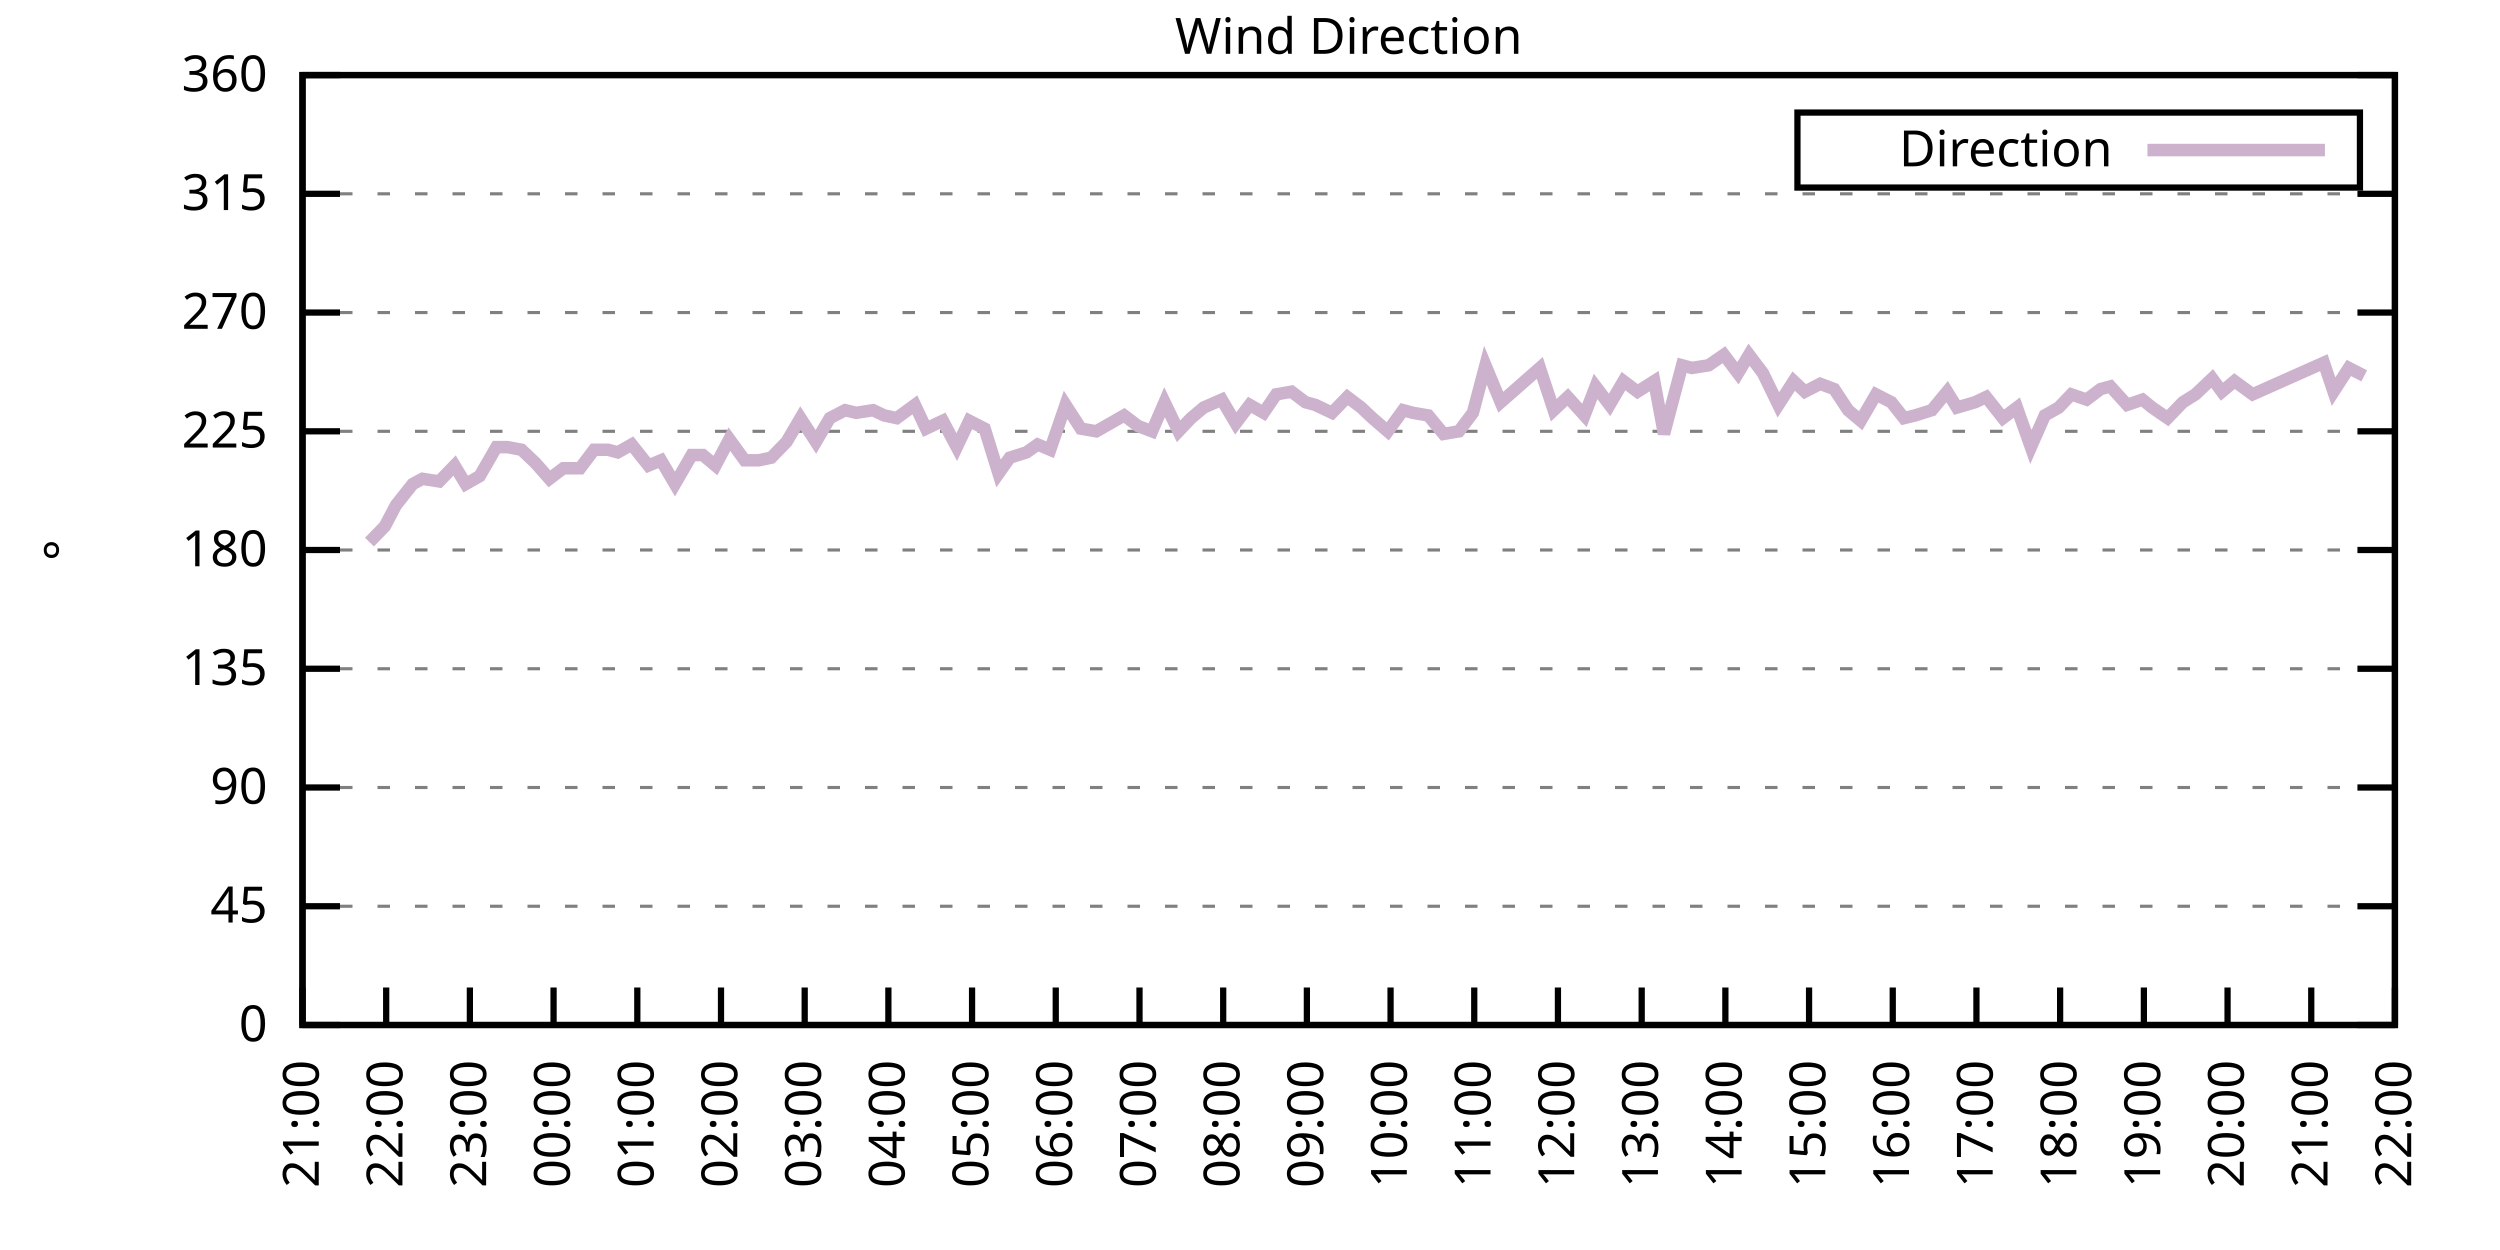
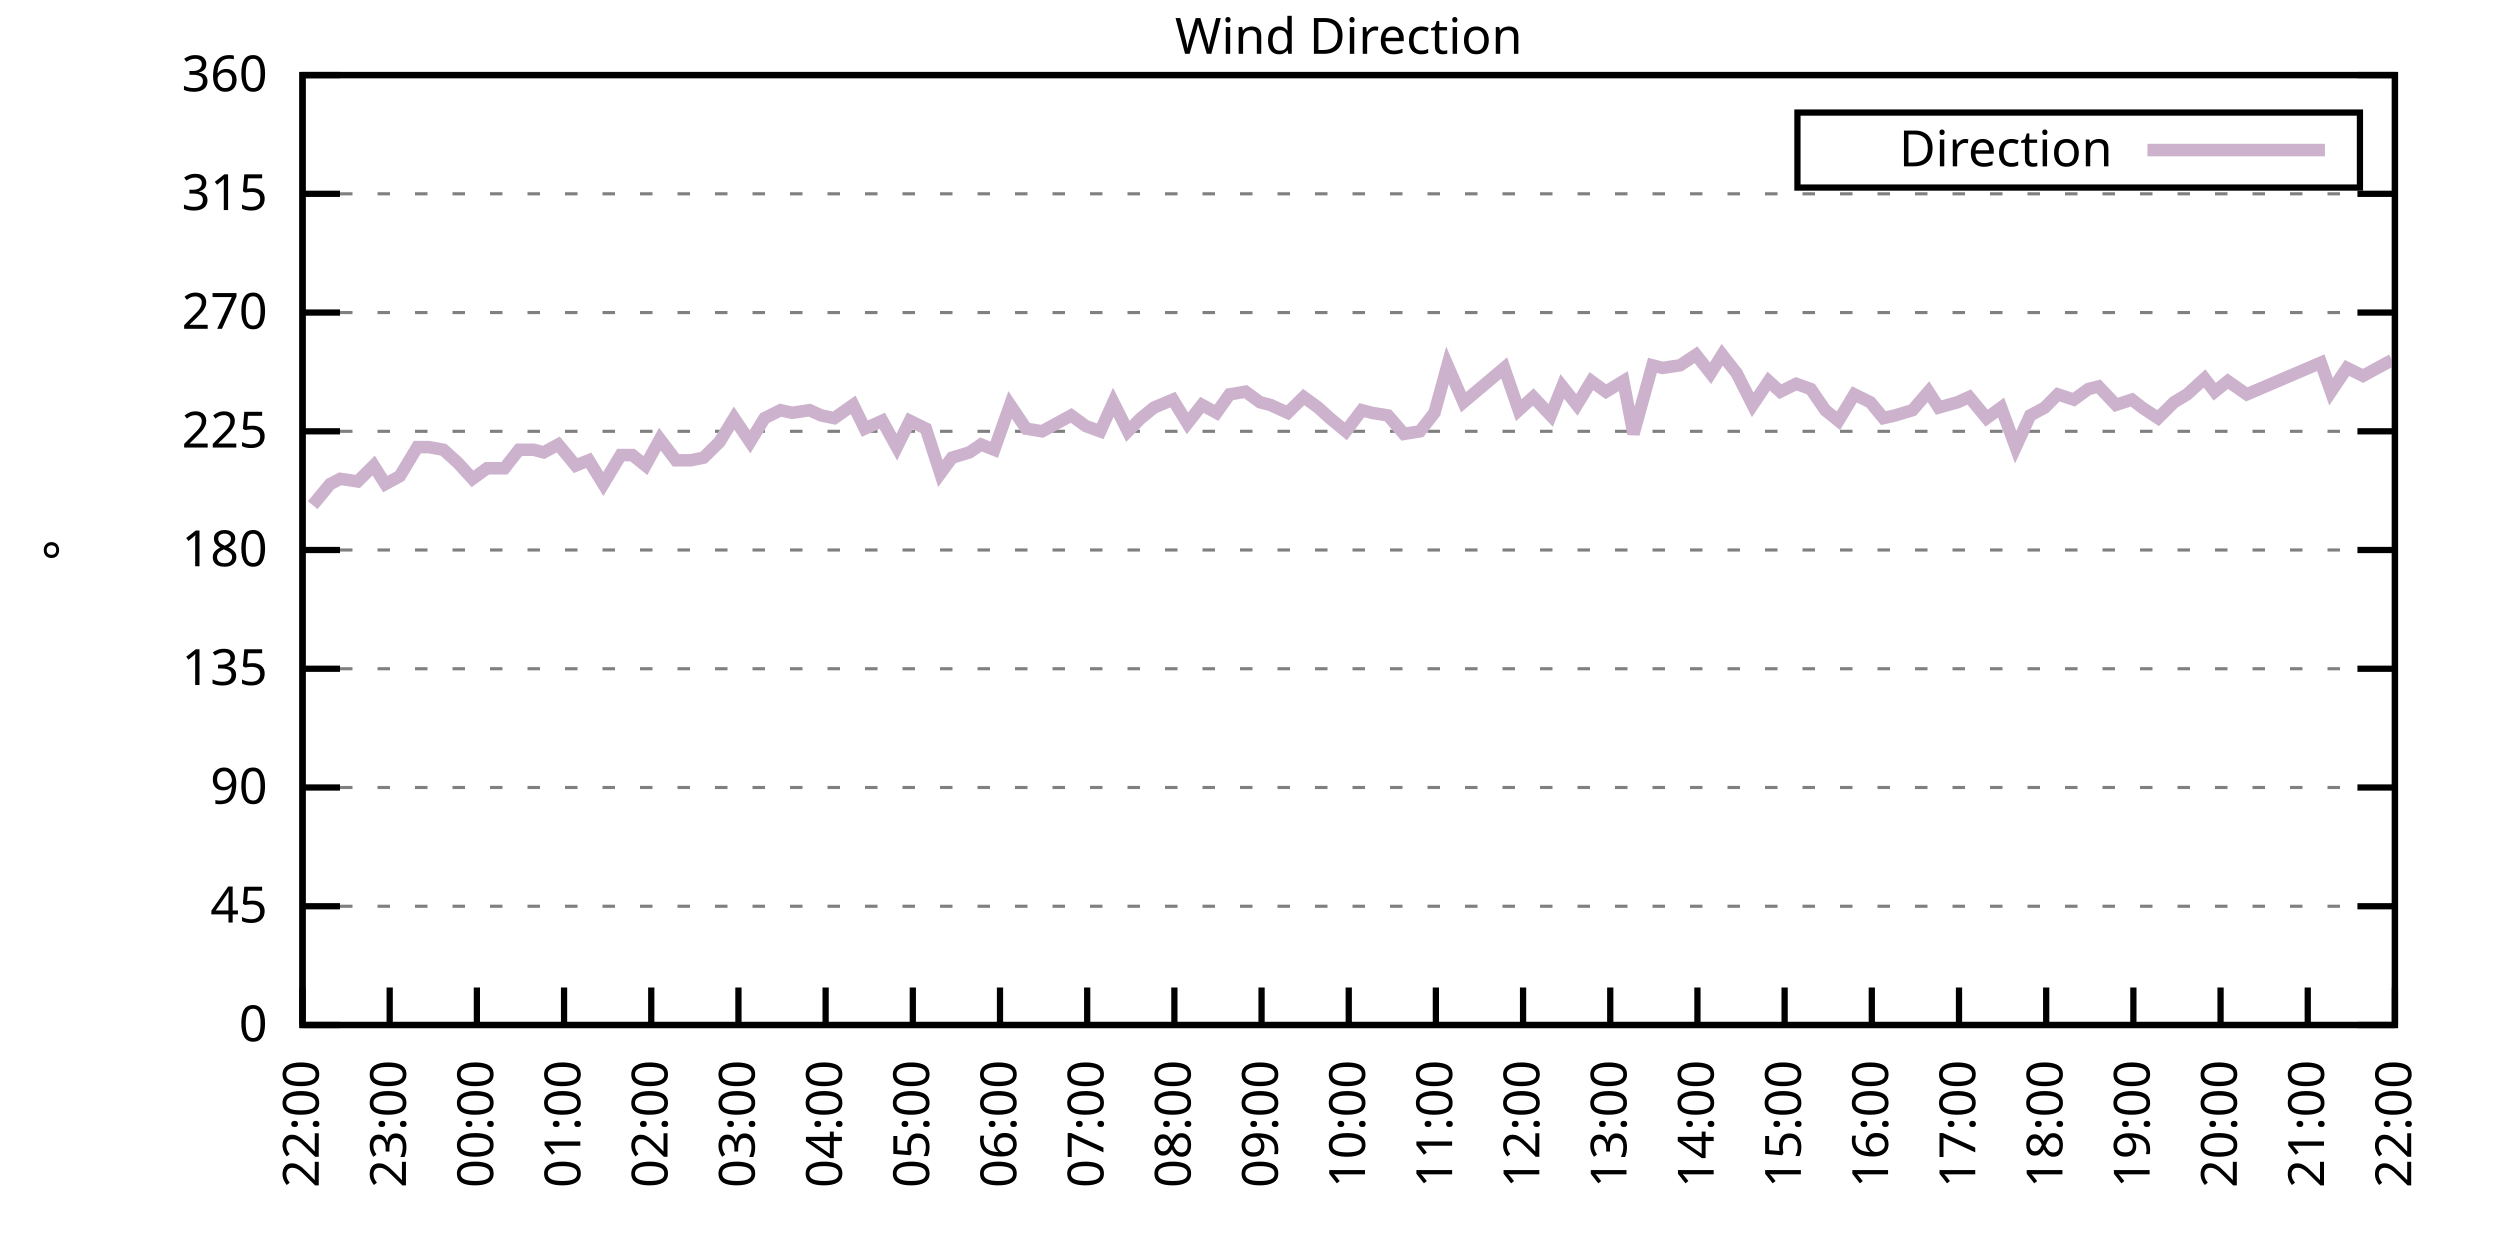
<svg xmlns="http://www.w3.org/2000/svg" xmlns:xlink="http://www.w3.org/1999/xlink" width="400" height="200" viewBox="0 0 400 200">
  <g id="gnuplot_canvas">
    <rect x="0" y="0" width="400" height="200" fill="none" />
    <defs>
      <circle id="gpDot" r="0.5" stroke-width="0.5" stroke="currentColor" />
      <path id="gpPt0" stroke-width="0.333" stroke="currentColor" d="M-1,0 h2 M0,-1 v2" />
      <path id="gpPt1" stroke-width="0.333" stroke="currentColor" d="M-1,-1 L1,1 M1,-1 L-1,1" />
      <path id="gpPt2" stroke-width="0.333" stroke="currentColor" d="M-1,0 L1,0 M0,-1 L0,1 M-1,-1 L1,1 M-1,1 L1,-1" />
      <rect id="gpPt3" stroke-width="0.333" stroke="currentColor" x="-1" y="-1" width="2" height="2" />
      <rect id="gpPt4" stroke-width="0.333" stroke="currentColor" fill="currentColor" x="-1" y="-1" width="2" height="2" />
      <circle id="gpPt5" stroke-width="0.333" stroke="currentColor" cx="0" cy="0" r="1" />
      <use xlink:href="#gpPt5" id="gpPt6" fill="currentColor" stroke="none" />
      <path id="gpPt7" stroke-width="0.333" stroke="currentColor" d="M0,-1.33 L-1.33,0.67 L1.33,0.67 z" />
      <use xlink:href="#gpPt7" id="gpPt8" fill="currentColor" stroke="none" />
      <use xlink:href="#gpPt7" id="gpPt9" stroke="currentColor" transform="rotate(180)" />
      <use xlink:href="#gpPt9" id="gpPt10" fill="currentColor" stroke="none" />
      <use xlink:href="#gpPt3" id="gpPt11" stroke="currentColor" transform="rotate(45)" />
      <use xlink:href="#gpPt11" id="gpPt12" fill="currentColor" stroke="none" />
      <path id="gpPt13" stroke-width="0.333" stroke="currentColor" d="M0,1.330 L1.265,0.411 L0.782,-1.067 L-0.782,-1.076 L-1.265,0.411 z" />
      <use xlink:href="#gpPt13" id="gpPt14" fill="currentColor" stroke="none" />
      <filter id="textbox" filterUnits="objectBoundingBox" x="0" y="0" height="1" width="1">
        <feFlood flood-color="white" flood-opacity="1" result="bgnd" />
        <feComposite in="SourceGraphic" in2="bgnd" operator="atop" />
      </filter>
      <filter id="greybox" filterUnits="objectBoundingBox" x="0" y="0" height="1" width="1">
        <feFlood flood-color="lightgrey" flood-opacity="1" result="grey" />
        <feComposite in="SourceGraphic" in2="grey" operator="atop" />
      </filter>
    </defs>
    <g fill="none" color="white" stroke="currentColor" stroke-width="1.00" stroke-linecap="butt" stroke-linejoin="miter">
</g>
    <g fill="none" color="black" stroke="currentColor" stroke-width="1.00" stroke-linecap="butt" stroke-linejoin="miter">
      <g stroke="none" shape-rendering="crispEdges">
        <polygon fill="rgb(255, 255, 255)" points="48.40,164.00 383.18,164.00 383.18,12.02 48.40,12.02 " />
      </g>
    </g>
    <g fill="none" color="black" stroke="currentColor" stroke-width="1.00" stroke-linecap="butt" stroke-linejoin="miter">
</g>
    <g fill="none" color="black" stroke="black" stroke-width="0.50" stroke-linecap="butt" stroke-linejoin="miter">
</g>
    <g fill="none" color="gray" stroke="currentColor" stroke-width="0.50" stroke-linecap="butt" stroke-linejoin="miter">
      <path stroke="gray" stroke-dasharray="2,4" class="gridline" d="M48.40,164.00 L383.19,164.00  " />
    </g>
    <g fill="none" color="gray" stroke="gray" stroke-width="1.00" stroke-linecap="butt" stroke-linejoin="miter">
</g>
    <g fill="none" color="black" stroke="currentColor" stroke-width="1.00" stroke-linecap="butt" stroke-linejoin="miter">
      <path stroke="black" d="M48.40,164.00 L54.40,164.00 M383.19,164.00 L377.19,164.00  " />
      <g transform="translate(42.80,166.60)" stroke="none" fill="black" font-family="Sans" font-size="8.00" text-anchor="end">
        <text>
          <tspan font-family="Sans"> 0</tspan>
        </text>
      </g>
    </g>
    <g fill="none" color="black" stroke="currentColor" stroke-width="1.00" stroke-linecap="butt" stroke-linejoin="miter">
</g>
    <g fill="none" color="black" stroke="black" stroke-width="0.50" stroke-linecap="butt" stroke-linejoin="miter">
</g>
    <g fill="none" color="gray" stroke="currentColor" stroke-width="0.50" stroke-linecap="butt" stroke-linejoin="miter">
      <path stroke="gray" stroke-dasharray="2,4" class="gridline" d="M48.40,145.00 L383.19,145.00  " />
    </g>
    <g fill="none" color="gray" stroke="gray" stroke-width="1.00" stroke-linecap="butt" stroke-linejoin="miter">
</g>
    <g fill="none" color="black" stroke="currentColor" stroke-width="1.00" stroke-linecap="butt" stroke-linejoin="miter">
      <path stroke="black" d="M48.40,145.00 L54.40,145.00 M383.19,145.00 L377.19,145.00  " />
      <g transform="translate(42.80,147.60)" stroke="none" fill="black" font-family="Sans" font-size="8.00" text-anchor="end">
        <text>
          <tspan font-family="Sans"> 45</tspan>
        </text>
      </g>
    </g>
    <g fill="none" color="black" stroke="currentColor" stroke-width="1.00" stroke-linecap="butt" stroke-linejoin="miter">
</g>
    <g fill="none" color="black" stroke="black" stroke-width="0.50" stroke-linecap="butt" stroke-linejoin="miter">
</g>
    <g fill="none" color="gray" stroke="currentColor" stroke-width="0.50" stroke-linecap="butt" stroke-linejoin="miter">
      <path stroke="gray" stroke-dasharray="2,4" class="gridline" d="M48.40,126.00 L383.19,126.00  " />
    </g>
    <g fill="none" color="gray" stroke="gray" stroke-width="1.00" stroke-linecap="butt" stroke-linejoin="miter">
</g>
    <g fill="none" color="black" stroke="currentColor" stroke-width="1.00" stroke-linecap="butt" stroke-linejoin="miter">
      <path stroke="black" d="M48.40,126.00 L54.40,126.00 M383.19,126.00 L377.19,126.00  " />
      <g transform="translate(42.80,128.60)" stroke="none" fill="black" font-family="Sans" font-size="8.00" text-anchor="end">
        <text>
          <tspan font-family="Sans"> 90</tspan>
        </text>
      </g>
    </g>
    <g fill="none" color="black" stroke="currentColor" stroke-width="1.00" stroke-linecap="butt" stroke-linejoin="miter">
</g>
    <g fill="none" color="black" stroke="black" stroke-width="0.50" stroke-linecap="butt" stroke-linejoin="miter">
</g>
    <g fill="none" color="gray" stroke="currentColor" stroke-width="0.50" stroke-linecap="butt" stroke-linejoin="miter">
      <path stroke="gray" stroke-dasharray="2,4" class="gridline" d="M48.40,107.00 L383.19,107.00  " />
    </g>
    <g fill="none" color="gray" stroke="gray" stroke-width="1.00" stroke-linecap="butt" stroke-linejoin="miter">
</g>
    <g fill="none" color="black" stroke="currentColor" stroke-width="1.00" stroke-linecap="butt" stroke-linejoin="miter">
      <path stroke="black" d="M48.40,107.00 L54.40,107.00 M383.19,107.00 L377.19,107.00  " />
      <g transform="translate(42.80,109.60)" stroke="none" fill="black" font-family="Sans" font-size="8.00" text-anchor="end">
        <text>
          <tspan font-family="Sans"> 135</tspan>
        </text>
      </g>
    </g>
    <g fill="none" color="black" stroke="currentColor" stroke-width="1.00" stroke-linecap="butt" stroke-linejoin="miter">
</g>
    <g fill="none" color="black" stroke="black" stroke-width="0.50" stroke-linecap="butt" stroke-linejoin="miter">
</g>
    <g fill="none" color="gray" stroke="currentColor" stroke-width="0.50" stroke-linecap="butt" stroke-linejoin="miter">
      <path stroke="gray" stroke-dasharray="2,4" class="gridline" d="M48.40,88.00 L383.19,88.00  " />
    </g>
    <g fill="none" color="gray" stroke="gray" stroke-width="1.00" stroke-linecap="butt" stroke-linejoin="miter">
</g>
    <g fill="none" color="black" stroke="currentColor" stroke-width="1.00" stroke-linecap="butt" stroke-linejoin="miter">
      <path stroke="black" d="M48.40,88.00 L54.40,88.00 M383.19,88.00 L377.19,88.00  " />
      <g transform="translate(42.80,90.60)" stroke="none" fill="black" font-family="Sans" font-size="8.00" text-anchor="end">
        <text>
          <tspan font-family="Sans"> 180</tspan>
        </text>
      </g>
    </g>
    <g fill="none" color="black" stroke="currentColor" stroke-width="1.00" stroke-linecap="butt" stroke-linejoin="miter">
</g>
    <g fill="none" color="black" stroke="black" stroke-width="0.50" stroke-linecap="butt" stroke-linejoin="miter">
</g>
    <g fill="none" color="gray" stroke="currentColor" stroke-width="0.50" stroke-linecap="butt" stroke-linejoin="miter">
      <path stroke="gray" stroke-dasharray="2,4" class="gridline" d="M48.40,69.01 L383.19,69.01  " />
    </g>
    <g fill="none" color="gray" stroke="gray" stroke-width="1.00" stroke-linecap="butt" stroke-linejoin="miter">
</g>
    <g fill="none" color="black" stroke="currentColor" stroke-width="1.00" stroke-linecap="butt" stroke-linejoin="miter">
      <path stroke="black" d="M48.40,69.01 L54.40,69.01 M383.19,69.01 L377.19,69.01  " />
      <g transform="translate(42.80,71.61)" stroke="none" fill="black" font-family="Sans" font-size="8.00" text-anchor="end">
        <text>
          <tspan font-family="Sans"> 225</tspan>
        </text>
      </g>
    </g>
    <g fill="none" color="black" stroke="currentColor" stroke-width="1.00" stroke-linecap="butt" stroke-linejoin="miter">
</g>
    <g fill="none" color="black" stroke="black" stroke-width="0.50" stroke-linecap="butt" stroke-linejoin="miter">
</g>
    <g fill="none" color="gray" stroke="currentColor" stroke-width="0.50" stroke-linecap="butt" stroke-linejoin="miter">
      <path stroke="gray" stroke-dasharray="2,4" class="gridline" d="M48.40,50.01 L383.19,50.01  " />
    </g>
    <g fill="none" color="gray" stroke="gray" stroke-width="1.00" stroke-linecap="butt" stroke-linejoin="miter">
</g>
    <g fill="none" color="black" stroke="currentColor" stroke-width="1.00" stroke-linecap="butt" stroke-linejoin="miter">
      <path stroke="black" d="M48.40,50.01 L54.40,50.01 M383.19,50.01 L377.19,50.01  " />
      <g transform="translate(42.80,52.61)" stroke="none" fill="black" font-family="Sans" font-size="8.00" text-anchor="end">
        <text>
          <tspan font-family="Sans"> 270</tspan>
        </text>
      </g>
    </g>
    <g fill="none" color="black" stroke="currentColor" stroke-width="1.00" stroke-linecap="butt" stroke-linejoin="miter">
</g>
    <g fill="none" color="black" stroke="black" stroke-width="0.50" stroke-linecap="butt" stroke-linejoin="miter">
</g>
    <g fill="none" color="gray" stroke="currentColor" stroke-width="0.50" stroke-linecap="butt" stroke-linejoin="miter">
      <path stroke="gray" stroke-dasharray="2,4" class="gridline" d="M48.40,31.01 L383.19,31.01  " />
    </g>
    <g fill="none" color="gray" stroke="gray" stroke-width="1.00" stroke-linecap="butt" stroke-linejoin="miter">
</g>
    <g fill="none" color="black" stroke="currentColor" stroke-width="1.00" stroke-linecap="butt" stroke-linejoin="miter">
      <path stroke="black" d="M48.40,31.01 L54.40,31.01 M383.19,31.01 L377.19,31.01  " />
      <g transform="translate(42.80,33.61)" stroke="none" fill="black" font-family="Sans" font-size="8.00" text-anchor="end">
        <text>
          <tspan font-family="Sans"> 315</tspan>
        </text>
      </g>
    </g>
    <g fill="none" color="black" stroke="currentColor" stroke-width="1.00" stroke-linecap="butt" stroke-linejoin="miter">
</g>
    <g fill="none" color="black" stroke="black" stroke-width="0.50" stroke-linecap="butt" stroke-linejoin="miter">
</g>
    <g fill="none" color="gray" stroke="currentColor" stroke-width="0.50" stroke-linecap="butt" stroke-linejoin="miter">
      <path stroke="gray" stroke-dasharray="2,4" class="gridline" d="M48.40,12.01 L383.19,12.01  " />
    </g>
    <g fill="none" color="gray" stroke="gray" stroke-width="1.00" stroke-linecap="butt" stroke-linejoin="miter">
</g>
    <g fill="none" color="black" stroke="currentColor" stroke-width="1.00" stroke-linecap="butt" stroke-linejoin="miter">
      <path stroke="black" d="M48.40,12.01 L54.40,12.01 M383.19,12.01 L377.19,12.01  " />
      <g transform="translate(42.80,14.61)" stroke="none" fill="black" font-family="Sans" font-size="8.00" text-anchor="end">
        <text>
          <tspan font-family="Sans"> 360</tspan>
        </text>
      </g>
    </g>
    <g fill="none" color="black" stroke="currentColor" stroke-width="1.00" stroke-linecap="butt" stroke-linejoin="miter">
      <path stroke="black" d="M48.40,164.00 L48.40,158.00  " />
      <g transform="translate(51.00,169.60) rotate(270.00)" stroke="none" fill="black" font-family="Sans" font-size="8.00" text-anchor="end">
        <text>
-           <tspan font-family="Sans">21:00</tspan>
-         </text>
-       </g>
-     </g>
-     <g fill="none" color="black" stroke="currentColor" stroke-width="1.00" stroke-linecap="butt" stroke-linejoin="miter">
-       <path stroke="black" d="M61.79,164.00 L61.79,158.00  " />
-       <g transform="translate(64.39,169.60) rotate(270.00)" stroke="none" fill="black" font-family="Sans" font-size="8.00" text-anchor="end">
-         <text>
          <tspan font-family="Sans">22:00</tspan>
        </text>
      </g>
    </g>
    <g fill="none" color="black" stroke="currentColor" stroke-width="1.00" stroke-linecap="butt" stroke-linejoin="miter">
-       <path stroke="black" d="M75.18,164.00 L75.18,158.00  " />
-       <g transform="translate(77.78,169.60) rotate(270.00)" stroke="none" fill="black" font-family="Sans" font-size="8.00" text-anchor="end">
+       <path stroke="black" d="M62.35,164.00 L62.35,158.00  " />
+       <g transform="translate(64.95,169.60) rotate(270.00)" stroke="none" fill="black" font-family="Sans" font-size="8.00" text-anchor="end">
        <text>
          <tspan font-family="Sans">23:00</tspan>
        </text>
      </g>
    </g>
    <g fill="none" color="black" stroke="currentColor" stroke-width="1.00" stroke-linecap="butt" stroke-linejoin="miter">
-       <path stroke="black" d="M88.57,164.00 L88.57,158.00  " />
-       <g transform="translate(91.17,169.60) rotate(270.00)" stroke="none" fill="black" font-family="Sans" font-size="8.00" text-anchor="end">
+       <path stroke="black" d="M76.30,164.00 L76.30,158.00  " />
+       <g transform="translate(78.90,169.60) rotate(270.00)" stroke="none" fill="black" font-family="Sans" font-size="8.00" text-anchor="end">
        <text>
          <tspan font-family="Sans">00:00</tspan>
        </text>
      </g>
    </g>
    <g fill="none" color="black" stroke="currentColor" stroke-width="1.00" stroke-linecap="butt" stroke-linejoin="miter">
-       <path stroke="black" d="M101.97,164.00 L101.97,158.00  " />
-       <g transform="translate(104.57,169.60) rotate(270.00)" stroke="none" fill="black" font-family="Sans" font-size="8.00" text-anchor="end">
+       <path stroke="black" d="M90.25,164.00 L90.25,158.00  " />
+       <g transform="translate(92.85,169.60) rotate(270.00)" stroke="none" fill="black" font-family="Sans" font-size="8.00" text-anchor="end">
        <text>
          <tspan font-family="Sans">01:00</tspan>
        </text>
      </g>
    </g>
    <g fill="none" color="black" stroke="currentColor" stroke-width="1.00" stroke-linecap="butt" stroke-linejoin="miter">
-       <path stroke="black" d="M115.36,164.00 L115.36,158.00  " />
-       <g transform="translate(117.96,169.60) rotate(270.00)" stroke="none" fill="black" font-family="Sans" font-size="8.00" text-anchor="end">
+       <path stroke="black" d="M104.20,164.00 L104.20,158.00  " />
+       <g transform="translate(106.80,169.60) rotate(270.00)" stroke="none" fill="black" font-family="Sans" font-size="8.00" text-anchor="end">
        <text>
          <tspan font-family="Sans">02:00</tspan>
        </text>
      </g>
    </g>
    <g fill="none" color="black" stroke="currentColor" stroke-width="1.00" stroke-linecap="butt" stroke-linejoin="miter">
-       <path stroke="black" d="M128.75,164.00 L128.75,158.00  " />
-       <g transform="translate(131.35,169.60) rotate(270.00)" stroke="none" fill="black" font-family="Sans" font-size="8.00" text-anchor="end">
+       <path stroke="black" d="M118.15,164.00 L118.15,158.00  " />
+       <g transform="translate(120.75,169.60) rotate(270.00)" stroke="none" fill="black" font-family="Sans" font-size="8.00" text-anchor="end">
        <text>
          <tspan font-family="Sans">03:00</tspan>
        </text>
      </g>
    </g>
    <g fill="none" color="black" stroke="currentColor" stroke-width="1.00" stroke-linecap="butt" stroke-linejoin="miter">
-       <path stroke="black" d="M142.14,164.00 L142.14,158.00  " />
-       <g transform="translate(144.74,169.60) rotate(270.00)" stroke="none" fill="black" font-family="Sans" font-size="8.00" text-anchor="end">
+       <path stroke="black" d="M132.10,164.00 L132.10,158.00  " />
+       <g transform="translate(134.70,169.60) rotate(270.00)" stroke="none" fill="black" font-family="Sans" font-size="8.00" text-anchor="end">
        <text>
          <tspan font-family="Sans">04:00</tspan>
        </text>
      </g>
    </g>
    <g fill="none" color="black" stroke="currentColor" stroke-width="1.00" stroke-linecap="butt" stroke-linejoin="miter">
-       <path stroke="black" d="M155.53,164.00 L155.53,158.00  " />
-       <g transform="translate(158.13,169.60) rotate(270.00)" stroke="none" fill="black" font-family="Sans" font-size="8.00" text-anchor="end">
+       <path stroke="black" d="M146.05,164.00 L146.05,158.00  " />
+       <g transform="translate(148.65,169.60) rotate(270.00)" stroke="none" fill="black" font-family="Sans" font-size="8.00" text-anchor="end">
        <text>
          <tspan font-family="Sans">05:00</tspan>
        </text>
      </g>
    </g>
    <g fill="none" color="black" stroke="currentColor" stroke-width="1.00" stroke-linecap="butt" stroke-linejoin="miter">
-       <path stroke="black" d="M168.92,164.00 L168.92,158.00  " />
-       <g transform="translate(171.52,169.60) rotate(270.00)" stroke="none" fill="black" font-family="Sans" font-size="8.00" text-anchor="end">
+       <path stroke="black" d="M160.00,164.00 L160.00,158.00  " />
+       <g transform="translate(162.60,169.60) rotate(270.00)" stroke="none" fill="black" font-family="Sans" font-size="8.00" text-anchor="end">
        <text>
          <tspan font-family="Sans">06:00</tspan>
        </text>
      </g>
    </g>
    <g fill="none" color="black" stroke="currentColor" stroke-width="1.00" stroke-linecap="butt" stroke-linejoin="miter">
-       <path stroke="black" d="M182.32,164.00 L182.32,158.00  " />
-       <g transform="translate(184.92,169.60) rotate(270.00)" stroke="none" fill="black" font-family="Sans" font-size="8.00" text-anchor="end">
+       <path stroke="black" d="M173.95,164.00 L173.95,158.00  " />
+       <g transform="translate(176.55,169.60) rotate(270.00)" stroke="none" fill="black" font-family="Sans" font-size="8.00" text-anchor="end">
        <text>
          <tspan font-family="Sans">07:00</tspan>
        </text>
      </g>
    </g>
    <g fill="none" color="black" stroke="currentColor" stroke-width="1.00" stroke-linecap="butt" stroke-linejoin="miter">
-       <path stroke="black" d="M195.71,164.00 L195.71,158.00  " />
-       <g transform="translate(198.31,169.60) rotate(270.00)" stroke="none" fill="black" font-family="Sans" font-size="8.00" text-anchor="end">
+       <path stroke="black" d="M187.90,164.00 L187.90,158.00  " />
+       <g transform="translate(190.50,169.60) rotate(270.00)" stroke="none" fill="black" font-family="Sans" font-size="8.00" text-anchor="end">
        <text>
          <tspan font-family="Sans">08:00</tspan>
        </text>
      </g>
    </g>
    <g fill="none" color="black" stroke="currentColor" stroke-width="1.00" stroke-linecap="butt" stroke-linejoin="miter">
-       <path stroke="black" d="M209.10,164.00 L209.10,158.00  " />
-       <g transform="translate(211.70,169.60) rotate(270.00)" stroke="none" fill="black" font-family="Sans" font-size="8.00" text-anchor="end">
+       <path stroke="black" d="M201.85,164.00 L201.85,158.00  " />
+       <g transform="translate(204.45,169.60) rotate(270.00)" stroke="none" fill="black" font-family="Sans" font-size="8.00" text-anchor="end">
        <text>
          <tspan font-family="Sans">09:00</tspan>
        </text>
      </g>
    </g>
    <g fill="none" color="black" stroke="currentColor" stroke-width="1.00" stroke-linecap="butt" stroke-linejoin="miter">
-       <path stroke="black" d="M222.49,164.00 L222.49,158.00  " />
-       <g transform="translate(225.09,169.60) rotate(270.00)" stroke="none" fill="black" font-family="Sans" font-size="8.00" text-anchor="end">
+       <path stroke="black" d="M215.80,164.00 L215.80,158.00  " />
+       <g transform="translate(218.40,169.60) rotate(270.00)" stroke="none" fill="black" font-family="Sans" font-size="8.00" text-anchor="end">
        <text>
          <tspan font-family="Sans">10:00</tspan>
        </text>
      </g>
    </g>
    <g fill="none" color="black" stroke="currentColor" stroke-width="1.00" stroke-linecap="butt" stroke-linejoin="miter">
-       <path stroke="black" d="M235.88,164.00 L235.88,158.00  " />
-       <g transform="translate(238.48,169.60) rotate(270.00)" stroke="none" fill="black" font-family="Sans" font-size="8.00" text-anchor="end">
+       <path stroke="black" d="M229.74,164.00 L229.74,158.00  " />
+       <g transform="translate(232.34,169.60) rotate(270.00)" stroke="none" fill="black" font-family="Sans" font-size="8.00" text-anchor="end">
        <text>
          <tspan font-family="Sans">11:00</tspan>
        </text>
      </g>
    </g>
    <g fill="none" color="black" stroke="currentColor" stroke-width="1.00" stroke-linecap="butt" stroke-linejoin="miter">
-       <path stroke="black" d="M249.27,164.00 L249.27,158.00  " />
-       <g transform="translate(251.87,169.60) rotate(270.00)" stroke="none" fill="black" font-family="Sans" font-size="8.00" text-anchor="end">
+       <path stroke="black" d="M243.69,164.00 L243.69,158.00  " />
+       <g transform="translate(246.29,169.60) rotate(270.00)" stroke="none" fill="black" font-family="Sans" font-size="8.00" text-anchor="end">
        <text>
          <tspan font-family="Sans">12:00</tspan>
        </text>
      </g>
    </g>
    <g fill="none" color="black" stroke="currentColor" stroke-width="1.00" stroke-linecap="butt" stroke-linejoin="miter">
-       <path stroke="black" d="M262.67,164.00 L262.67,158.00  " />
-       <g transform="translate(265.27,169.60) rotate(270.00)" stroke="none" fill="black" font-family="Sans" font-size="8.00" text-anchor="end">
+       <path stroke="black" d="M257.64,164.00 L257.64,158.00  " />
+       <g transform="translate(260.24,169.60) rotate(270.00)" stroke="none" fill="black" font-family="Sans" font-size="8.00" text-anchor="end">
        <text>
          <tspan font-family="Sans">13:00</tspan>
        </text>
      </g>
    </g>
    <g fill="none" color="black" stroke="currentColor" stroke-width="1.00" stroke-linecap="butt" stroke-linejoin="miter">
-       <path stroke="black" d="M276.06,164.00 L276.06,158.00  " />
-       <g transform="translate(278.66,169.60) rotate(270.00)" stroke="none" fill="black" font-family="Sans" font-size="8.00" text-anchor="end">
+       <path stroke="black" d="M271.59,164.00 L271.59,158.00  " />
+       <g transform="translate(274.19,169.60) rotate(270.00)" stroke="none" fill="black" font-family="Sans" font-size="8.00" text-anchor="end">
        <text>
          <tspan font-family="Sans">14:00</tspan>
        </text>
      </g>
    </g>
    <g fill="none" color="black" stroke="currentColor" stroke-width="1.00" stroke-linecap="butt" stroke-linejoin="miter">
-       <path stroke="black" d="M289.45,164.00 L289.45,158.00  " />
-       <g transform="translate(292.05,169.60) rotate(270.00)" stroke="none" fill="black" font-family="Sans" font-size="8.00" text-anchor="end">
+       <path stroke="black" d="M285.54,164.00 L285.54,158.00  " />
+       <g transform="translate(288.14,169.60) rotate(270.00)" stroke="none" fill="black" font-family="Sans" font-size="8.00" text-anchor="end">
        <text>
          <tspan font-family="Sans">15:00</tspan>
        </text>
      </g>
    </g>
    <g fill="none" color="black" stroke="currentColor" stroke-width="1.00" stroke-linecap="butt" stroke-linejoin="miter">
-       <path stroke="black" d="M302.84,164.00 L302.84,158.00  " />
-       <g transform="translate(305.44,169.60) rotate(270.00)" stroke="none" fill="black" font-family="Sans" font-size="8.00" text-anchor="end">
+       <path stroke="black" d="M299.49,164.00 L299.49,158.00  " />
+       <g transform="translate(302.09,169.60) rotate(270.00)" stroke="none" fill="black" font-family="Sans" font-size="8.00" text-anchor="end">
        <text>
          <tspan font-family="Sans">16:00</tspan>
        </text>
      </g>
    </g>
    <g fill="none" color="black" stroke="currentColor" stroke-width="1.00" stroke-linecap="butt" stroke-linejoin="miter">
-       <path stroke="black" d="M316.23,164.00 L316.23,158.00  " />
-       <g transform="translate(318.83,169.60) rotate(270.00)" stroke="none" fill="black" font-family="Sans" font-size="8.00" text-anchor="end">
+       <path stroke="black" d="M313.44,164.00 L313.44,158.00  " />
+       <g transform="translate(316.04,169.60) rotate(270.00)" stroke="none" fill="black" font-family="Sans" font-size="8.00" text-anchor="end">
        <text>
          <tspan font-family="Sans">17:00</tspan>
        </text>
      </g>
    </g>
    <g fill="none" color="black" stroke="currentColor" stroke-width="1.00" stroke-linecap="butt" stroke-linejoin="miter">
-       <path stroke="black" d="M329.62,164.00 L329.62,158.00  " />
-       <g transform="translate(332.22,169.60) rotate(270.00)" stroke="none" fill="black" font-family="Sans" font-size="8.00" text-anchor="end">
+       <path stroke="black" d="M327.39,164.00 L327.39,158.00  " />
+       <g transform="translate(329.99,169.60) rotate(270.00)" stroke="none" fill="black" font-family="Sans" font-size="8.00" text-anchor="end">
        <text>
          <tspan font-family="Sans">18:00</tspan>
        </text>
      </g>
    </g>
    <g fill="none" color="black" stroke="currentColor" stroke-width="1.00" stroke-linecap="butt" stroke-linejoin="miter">
-       <path stroke="black" d="M343.02,164.00 L343.02,158.00  " />
-       <g transform="translate(345.62,169.60) rotate(270.00)" stroke="none" fill="black" font-family="Sans" font-size="8.00" text-anchor="end">
+       <path stroke="black" d="M341.34,164.00 L341.34,158.00  " />
+       <g transform="translate(343.94,169.60) rotate(270.00)" stroke="none" fill="black" font-family="Sans" font-size="8.00" text-anchor="end">
        <text>
          <tspan font-family="Sans">19:00</tspan>
        </text>
      </g>
    </g>
    <g fill="none" color="black" stroke="currentColor" stroke-width="1.00" stroke-linecap="butt" stroke-linejoin="miter">
-       <path stroke="black" d="M356.41,164.00 L356.41,158.00  " />
-       <g transform="translate(359.01,169.60) rotate(270.00)" stroke="none" fill="black" font-family="Sans" font-size="8.00" text-anchor="end">
+       <path stroke="black" d="M355.29,164.00 L355.29,158.00  " />
+       <g transform="translate(357.89,169.60) rotate(270.00)" stroke="none" fill="black" font-family="Sans" font-size="8.00" text-anchor="end">
        <text>
          <tspan font-family="Sans">20:00</tspan>
        </text>
      </g>
    </g>
    <g fill="none" color="black" stroke="currentColor" stroke-width="1.00" stroke-linecap="butt" stroke-linejoin="miter">
-       <path stroke="black" d="M369.80,164.00 L369.80,158.00  " />
-       <g transform="translate(372.40,169.60) rotate(270.00)" stroke="none" fill="black" font-family="Sans" font-size="8.00" text-anchor="end">
+       <path stroke="black" d="M369.24,164.00 L369.24,158.00  " />
+       <g transform="translate(371.84,169.60) rotate(270.00)" stroke="none" fill="black" font-family="Sans" font-size="8.00" text-anchor="end">
        <text>
          <tspan font-family="Sans">21:00</tspan>
        </text>
      </g>
    </g>
    <g fill="none" color="black" stroke="currentColor" stroke-width="1.00" stroke-linecap="butt" stroke-linejoin="miter">
      <path stroke="black" d="M383.19,164.00 L383.19,158.00  " />
      <g transform="translate(385.79,169.60) rotate(270.00)" stroke="none" fill="black" font-family="Sans" font-size="8.00" text-anchor="end">
        <text>
          <tspan font-family="Sans">22:00</tspan>
        </text>
      </g>
    </g>
    <g fill="none" color="black" stroke="currentColor" stroke-width="1.00" stroke-linecap="butt" stroke-linejoin="miter">
</g>
    <g fill="none" color="black" stroke="currentColor" stroke-width="1.00" stroke-linecap="butt" stroke-linejoin="miter">
      <path stroke="black" d="M48.40,12.01 L48.40,164.00 L383.19,164.00 L383.19,12.01 L48.40,12.01 Z  " />
    </g>
    <g fill="none" color="black" stroke="currentColor" stroke-width="1.00" stroke-linecap="butt" stroke-linejoin="miter">
</g>
    <g fill="none" color="black" stroke="currentColor" stroke-width="1.00" stroke-linecap="butt" stroke-linejoin="miter">
      <path stroke="black" d="M287.59,30.01 L287.59,18.01 L377.59,18.01 L377.59,30.01 L287.59,30.01 Z  " />
    </g>
    <g id="Wind_direction_plot_1">
      <g fill="none" color="white" stroke="black" stroke-width="2.00" stroke-linecap="butt" stroke-linejoin="miter">
</g>
      <g fill="none" color="black" stroke="currentColor" stroke-width="2.00" stroke-linecap="butt" stroke-linejoin="miter">
        <g transform="translate(337.99,26.61)" stroke="none" fill="black" font-family="Sans" font-size="8.00" text-anchor="end">
          <text>
            <tspan font-family="Sans">Direction</tspan>
          </text>
        </g>
      </g>
      <g fill="none" color="black" stroke="currentColor" stroke-width="2.00" stroke-linecap="butt" stroke-linejoin="miter">
-         <path stroke="rgb(204, 178, 204)" d="M343.59,24.01 L371.99,24.01 M59.11,86.74 L61.57,84.21 L63.35,80.83 L66.03,77.45 L67.59,76.61 L70.27,77.03   L72.73,74.49 L74.51,77.45 L76.75,76.18 L79.42,71.54 L81.21,71.54 L83.44,71.96 L85.67,74.07 L87.91,76.61   L90.14,74.92 L92.82,74.92 L95.05,71.96 L97.28,71.96 L98.84,72.38 L101.07,71.12 L103.75,74.49 L105.76,73.65   L107.99,77.45 L110.67,72.81 L112.46,72.81 L114.47,74.49 L116.70,70.27 L119.15,73.65 L121.38,73.65 L123.39,73.23   L125.85,70.70 L128.08,66.90 L130.54,70.70 L132.77,66.90 L135.22,65.63 L137.01,66.05 L139.69,65.63 L141.47,66.47   L143.48,66.90 L146.38,64.78 L148.17,68.58 L150.85,67.32 L153.08,71.54 L155.09,67.32 L157.54,68.58 L159.77,75.76   L161.56,73.23 L164.24,72.38 L166.02,71.12 L168.03,71.96 L170.49,64.78 L172.94,68.58 L175.40,69.01 L177.63,67.74   L179.86,66.47 L182.09,68.16 L184.32,69.01 L186.33,64.36 L188.57,69.01 L190.57,66.90 L192.58,65.21 L195.48,63.94   L197.72,67.74 L199.95,64.78 L202.18,66.05 L204.19,63.10 L206.64,62.67 L208.88,64.36 L210.44,64.78 L213.12,66.05   L215.57,63.52 L217.80,65.21 L219.59,66.90 L222.04,69.01 L224.50,65.63 L226.06,66.05 L228.52,66.47 L230.97,69.43   L233.43,69.01 L235.66,66.05 L237.67,58.45 L240.12,64.36 L246.37,58.87 L248.60,65.63 L250.84,63.52 L253.51,66.47   L255.30,61.83 L257.53,64.78 L259.76,60.98 L262.00,62.67 L264.67,60.98 L266.24,69.43 L269.14,58.45 L270.70,58.87   L273.38,58.45 L275.83,56.76 L278.07,59.72 L279.85,56.76 L282.08,59.72 L284.54,64.78 L286.99,60.98 L288.78,62.67   L291.23,61.41 L293.47,62.25 L295.70,65.63 L297.71,67.32 L300.16,63.10 L302.62,64.36 L304.63,66.90 L306.41,66.47   L309.09,65.63 L311.54,62.67 L313.11,65.21 L316.01,64.36 L317.79,63.52 L320.47,66.90 L322.70,65.21 L324.94,71.54   L327.17,66.47 L329.40,65.21 L331.41,63.10 L333.86,63.94 L336.10,62.25 L337.66,61.83 L340.34,64.78 L342.79,63.94   L344.35,65.21 L346.81,66.90 L349.26,64.36 L351.27,63.10 L353.95,60.56 L355.51,62.67 L357.52,60.98 L360.42,63.10   L371.81,58.03 L373.37,62.67 L375.82,58.87 L378.28,60.14  " />
+         <path stroke="rgb(204, 178, 204)" d="M343.59,24.01 L371.99,24.01 M50.03,80.83 L52.82,77.45 L54.44,76.61 L57.23,77.03 L59.79,74.49 L61.65,77.45   L63.98,76.18 L66.77,71.54 L68.63,71.54 L70.95,71.96 L73.28,74.07 L75.60,76.61 L77.93,74.92 L80.72,74.92   L83.04,71.96 L85.37,71.96 L86.99,72.38 L89.32,71.12 L92.11,74.49 L94.20,73.65 L96.53,77.45 L99.32,72.81   L101.18,72.81 L103.27,74.49 L105.59,70.27 L108.15,73.65 L110.48,73.65 L112.57,73.23 L115.13,70.70 L117.45,66.90   L120.01,70.70 L122.33,66.90 L124.89,65.63 L126.75,66.05 L129.54,65.63 L131.40,66.47 L133.49,66.90 L136.51,64.78   L138.37,68.58 L141.16,67.32 L143.49,71.54 L145.58,67.32 L148.14,68.58 L150.46,75.76 L152.32,73.23 L155.11,72.38   L156.97,71.12 L159.07,71.96 L161.62,64.78 L164.18,68.58 L166.74,69.01 L169.06,67.74 L171.39,66.47 L173.71,68.16   L176.04,69.01 L178.13,64.36 L180.46,69.01 L182.55,66.90 L184.64,65.21 L187.66,63.94 L189.99,67.74 L192.31,64.78   L194.64,66.05 L196.73,63.10 L199.29,62.67 L201.61,64.36 L203.24,64.78 L206.03,66.05 L208.59,63.52 L210.91,65.21   L212.77,66.90 L215.33,69.01 L217.89,65.63 L219.51,66.05 L222.07,66.47 L224.63,69.43 L227.19,69.01 L229.51,66.05   L231.60,58.45 L234.16,64.36 L240.67,58.87 L243.00,65.63 L245.32,63.52 L248.11,66.47 L249.97,61.83 L252.30,64.78   L254.62,60.98 L256.95,62.67 L259.74,60.98 L261.36,69.43 L264.39,58.45 L266.01,58.87 L268.80,58.45 L271.36,56.76   L273.69,59.72 L275.55,56.76 L277.87,59.72 L280.43,64.78 L282.99,60.98 L284.85,62.67 L287.40,61.41 L289.73,62.25   L292.05,65.63 L294.15,67.32 L296.70,63.10 L299.26,64.36 L301.35,66.90 L303.21,66.47 L306.00,65.63 L308.56,62.67   L310.19,65.21 L313.21,64.36 L315.07,63.52 L317.86,66.90 L320.18,65.21 L322.51,71.54 L324.83,66.47 L327.16,65.21   L329.25,63.10 L331.81,63.94 L334.13,62.25 L335.76,61.83 L338.55,64.78 L341.11,63.94 L342.74,65.21 L345.29,66.90   L347.85,64.36 L349.94,63.10 L352.73,60.56 L354.36,62.67 L356.45,60.98 L359.48,63.10 L371.33,58.03 L372.96,62.67   L375.52,58.87 L378.08,60.14 L380.40,58.87 L382.73,57.61  " />
      </g>
    </g>
    <g fill="none" color="black" stroke="currentColor" stroke-width="2.00" stroke-linecap="butt" stroke-linejoin="miter">
</g>
    <g fill="none" color="black" stroke="black" stroke-width="1.00" stroke-linecap="butt" stroke-linejoin="miter">
</g>
    <g fill="none" color="black" stroke="currentColor" stroke-width="1.00" stroke-linecap="butt" stroke-linejoin="miter">
      <path stroke="black" d="M48.40,12.01 L48.40,164.00 L383.19,164.00 L383.19,12.01 L48.40,12.01 Z  " />
      <g transform="translate(12.80,88.01) rotate(270.00)" stroke="none" fill="black" font-family="Sans" font-size="8.00" text-anchor="middle">
        <text>
          <tspan font-family="Sans">°</tspan>
        </text>
      </g>
    </g>
    <g fill="none" color="black" stroke="currentColor" stroke-width="1.00" stroke-linecap="butt" stroke-linejoin="miter">
</g>
    <g fill="none" color="black" stroke="currentColor" stroke-width="1.00" stroke-linecap="butt" stroke-linejoin="miter">
      <g transform="translate(215.79,8.61)" stroke="none" fill="black" font-family="Sans" font-size="8.00" text-anchor="middle">
        <text>
          <tspan font-family="Sans">Wind Direction</tspan>
        </text>
      </g>
    </g>
    <g fill="none" color="black" stroke="currentColor" stroke-width="1.00" stroke-linecap="butt" stroke-linejoin="miter">
</g>
  </g>
</svg>
